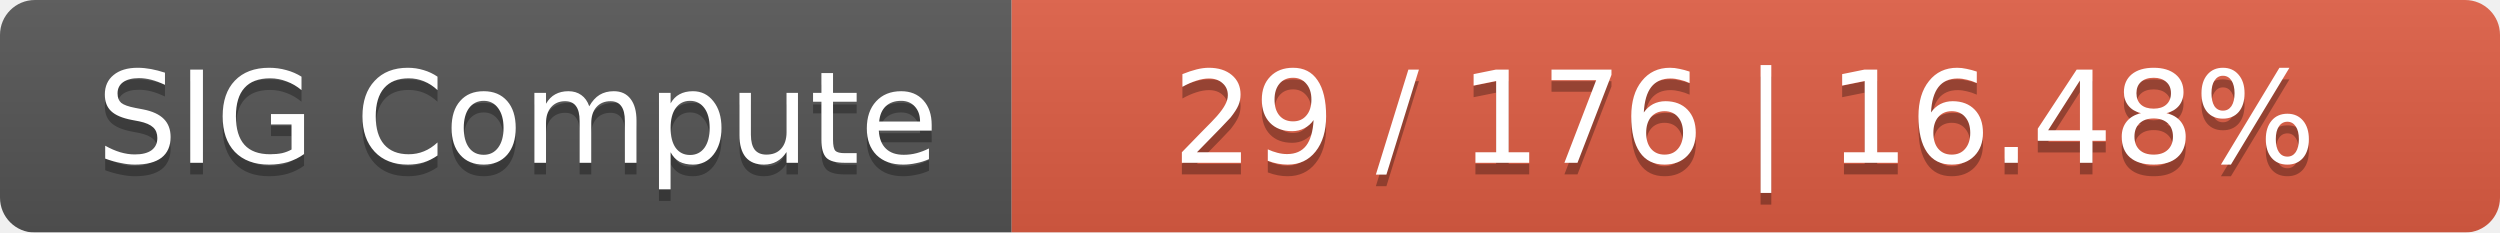
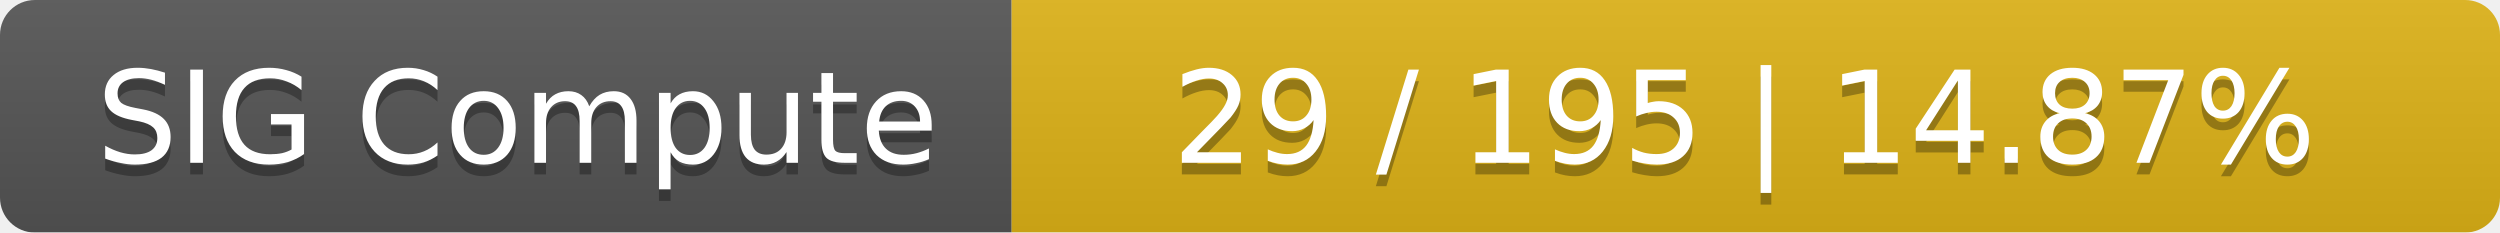
<svg xmlns="http://www.w3.org/2000/svg" width="215" height="20">
  <linearGradient id="smooth" x2="0" y2="100%">
    <stop offset="0" stop-color="#bbb" stop-opacity=".1" />
    <stop offset="1" stop-opacity=".1" />
  </linearGradient>
  <mask id="round">
    <rect width="215" height="20" rx="3" fill="#fff" />
  </mask>
  <g mask="url(#round)">
    <rect width="87" height="20" fill="#555" />
-     <rect x="87" width="128" height="20" fill="#e05d44" />
+     <rect x="87" width="128" height="20" fill="#dfb317" />
    <rect width="215" height="20" fill="url(#smooth)" />
  </g>
  <g fill="#fff" text-anchor="middle" font-family="DejaVu Sans,Verdana,Geneva,sans-serif" font-size="11">
    <text x="44.5" y="15" fill="#010101" fill-opacity=".3">SIG Compute</text>
    <text x="44.5" y="14">SIG Compute</text>
-     <text x="150" y="15" fill="#010101" fill-opacity=".3">29 / 176    |    16.48%</text>
-     <text x="150" y="14">29 / 176    |    16.48%</text>
+     <text x="150" y="15" fill="#010101" fill-opacity=".3">29 / 195    |    14.87%</text>
+     <text x="150" y="14">29 / 195    |    14.87%</text>
  </g>
</svg>
